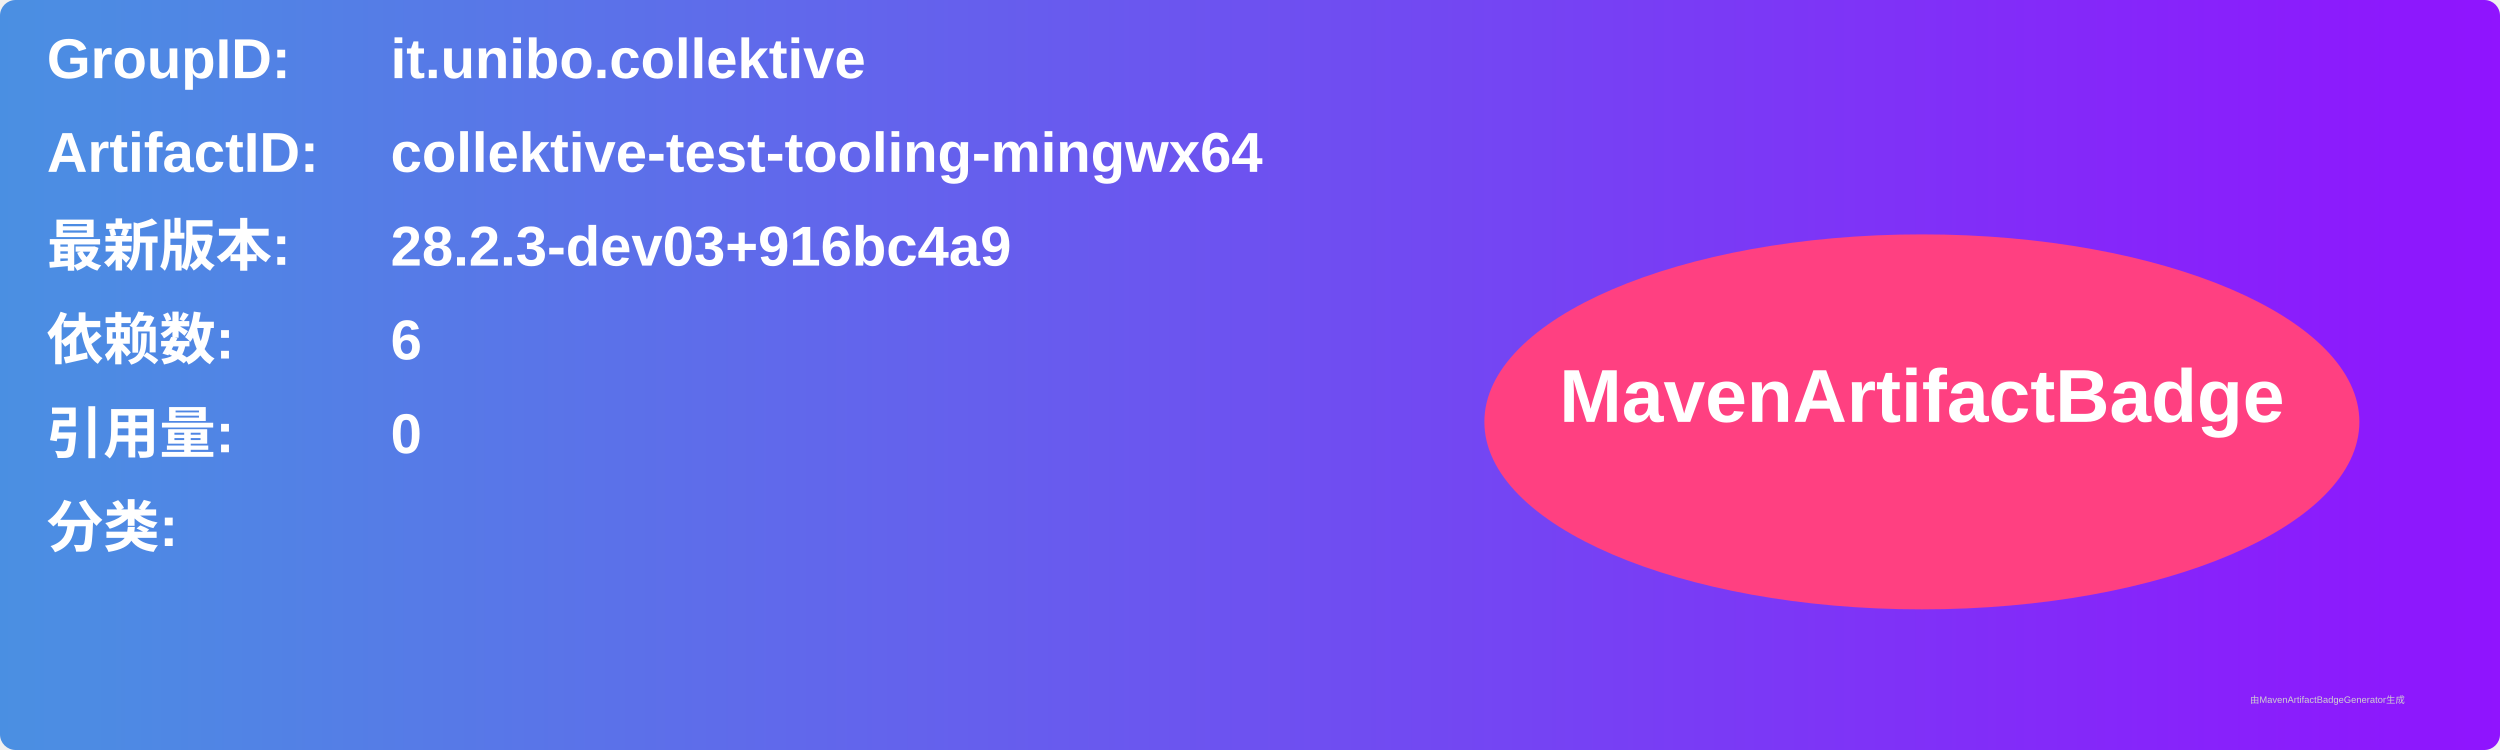
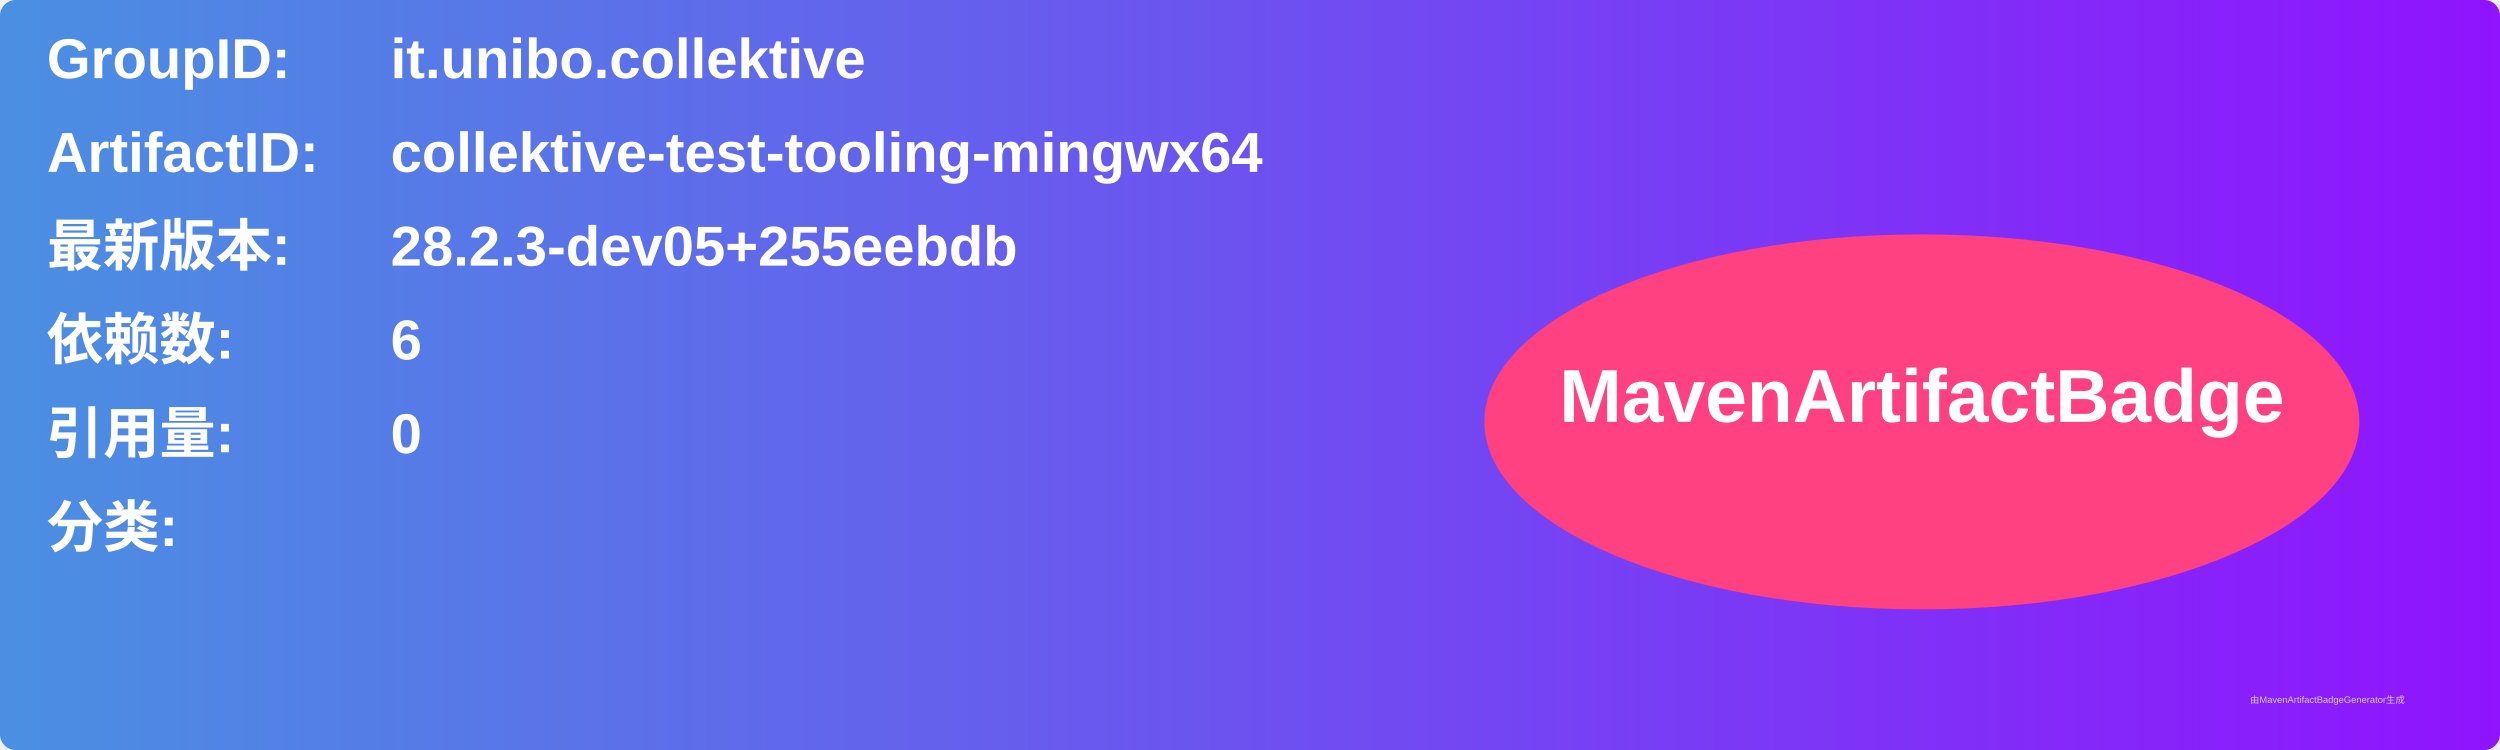
<svg xmlns="http://www.w3.org/2000/svg" width="800" height="240" viewBox="0 0 800 240">
  <linearGradient id="grad" x1="0%" y1="0%" x2="100%" y2="0%">
    <stop offset="0%" stop-color="#4a90e2" />
    <stop offset="100%" stop-color="#9013fe" />
  </linearGradient>
  <rect width="100%" height="100%" rx="5" ry="5" fill="url(#grad)" />
  <g transform="translate(15, 15)">
    <text x="0" y="10" font-family="Arial" font-size="18" fill="white" font-weight="bold" width="260">GroupID:</text>
    <text x="110" y="10" font-family="Arial" font-size="18" fill="white" font-weight="bold" width="460">it.unibo.collektive</text>
    <text x="0" y="40" font-family="Arial" font-size="18" fill="white" font-weight="bold" width="260">ArtifactID:</text>
    <text x="110" y="40" font-family="Arial" font-size="18" fill="white" font-weight="bold" width="460">collektive-test-tooling-mingwx64</text>
    <text x="0" y="70" font-family="Arial" font-size="18" fill="white" font-weight="bold">最新版本:</text>
    <text x="110" y="70" font-family="Arial" font-size="18" fill="white" font-weight="bold">
-       <tspan font-weight="bold">28.2.3-dev03+916bc4a9</tspan>
+       <tspan font-weight="bold">28.2.3-dev05+255eebdb</tspan>
    </text>
    <text x="0" y="100" font-family="Arial" font-size="18" fill="white" font-weight="bold">依赖数: </text>
    <text x="110" y="100" font-family="Arial" font-size="18" fill="white">
      <tspan font-weight="bold">6</tspan>
    </text>
    <text x="0" y="130" font-family="Arial" font-size="18" fill="white" font-weight="bold">引用量: </text>
    <text x="110" y="130" font-family="Arial" font-size="18" fill="white">
      <tspan font-weight="bold">0</tspan>
    </text>
    <text x="0" y="160" font-family="Arial" font-size="18" fill="white" font-weight="bold">分类:</text>
    <text x="10" y="190" font-family="Arial" font-size="10" fill="white">
      <tspan font-weight="bold" />
    </text>
    <ellipse cx="600" cy="120" rx="140" ry="60" fill="#ff4081" />
    <text x="600" y="120" text-anchor="middle" font-family="Arial" font-size="24" fill="white" font-weight="bold">MavenArtifactBadge</text>
  </g>
  <text x="720" y="225" font-family="Arial" font-size="3" fill="#d0d0d0">由MavenArtifactBadgeGenerator生成</text>
</svg>
